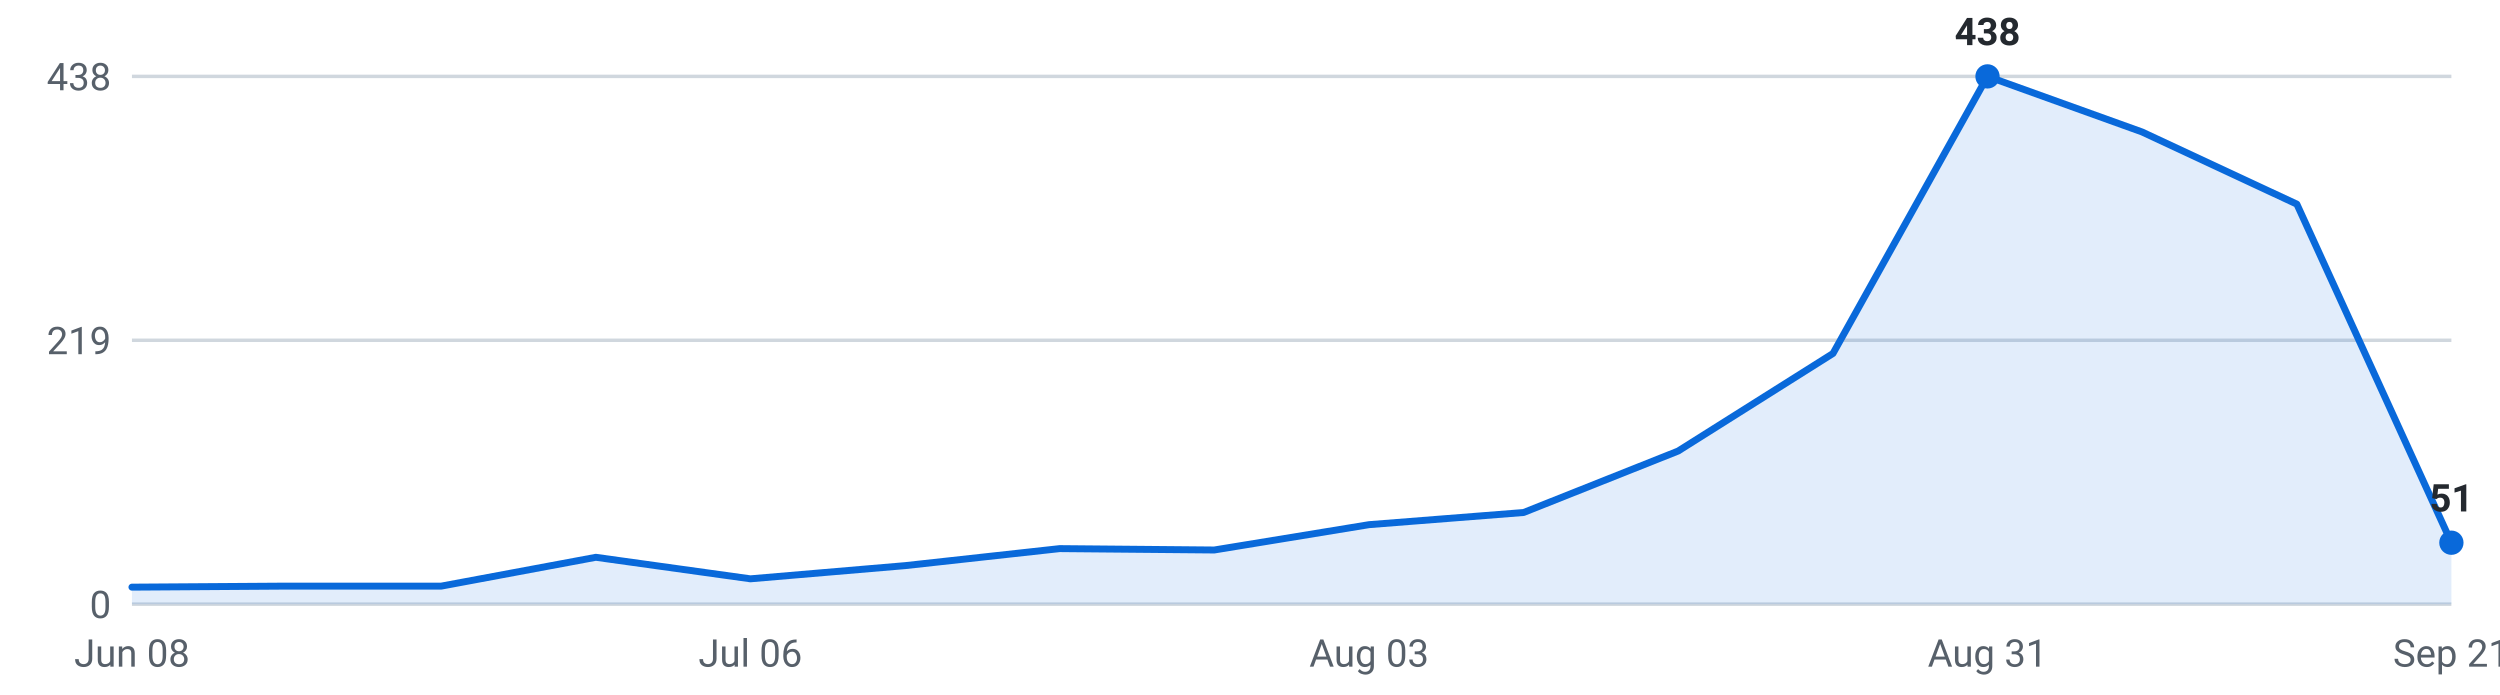
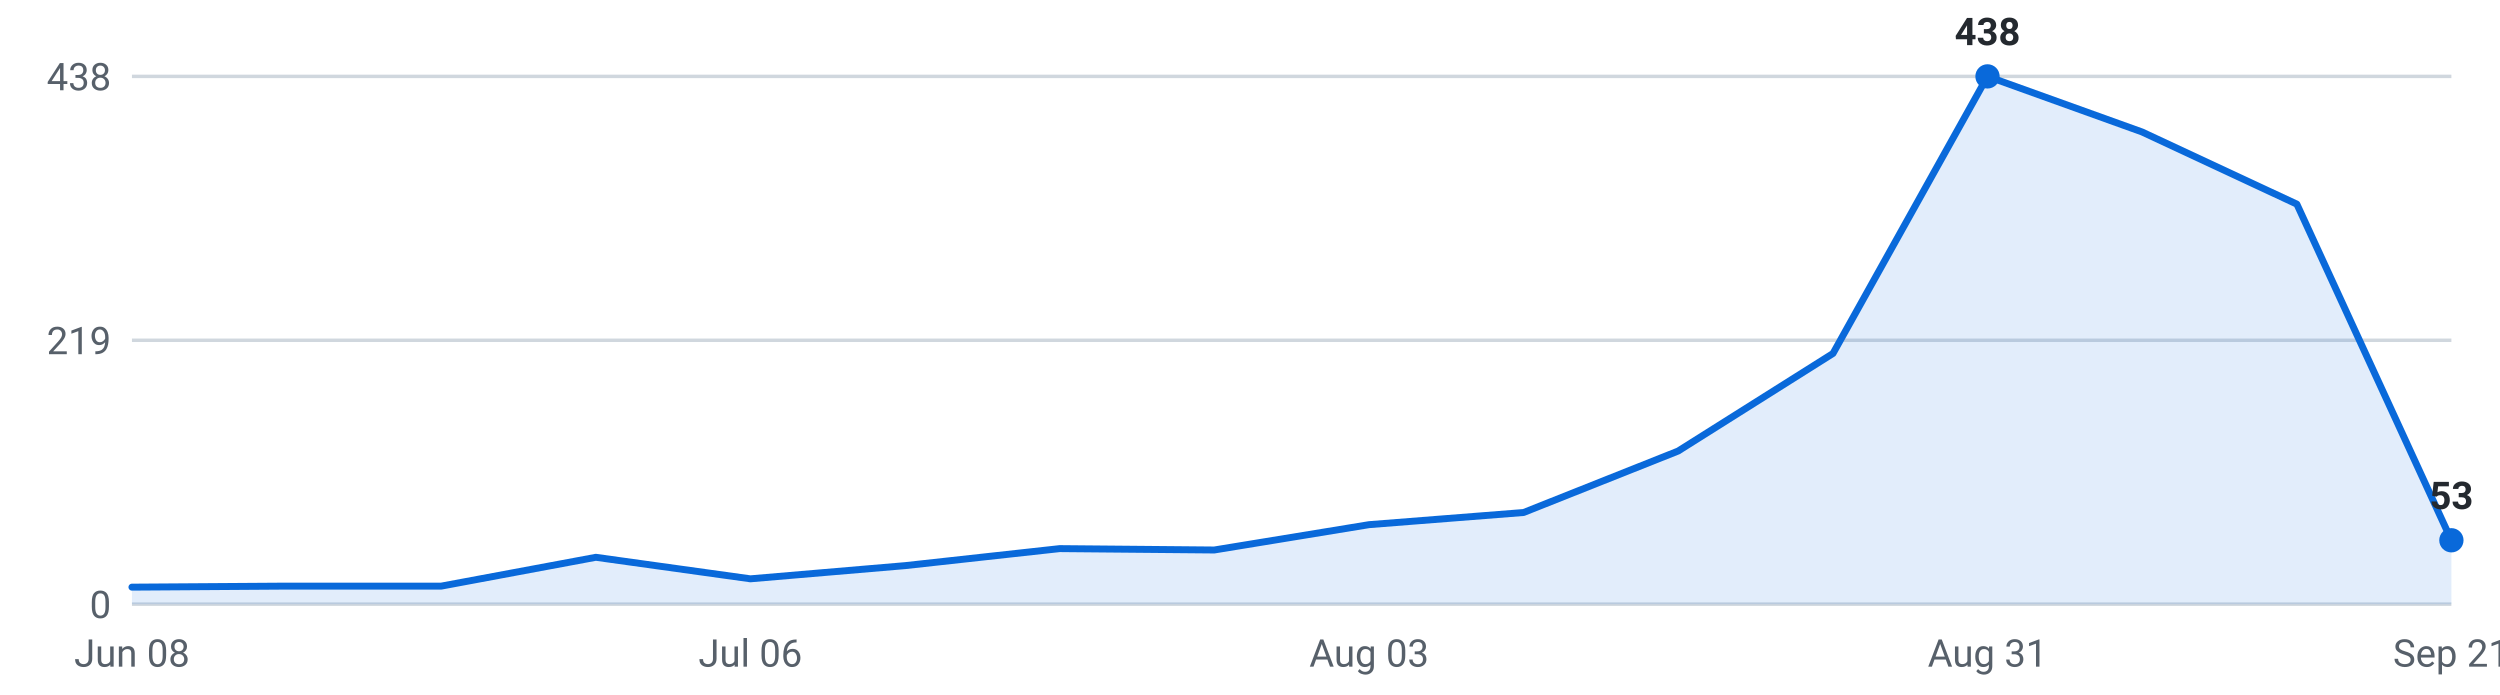
<svg xmlns="http://www.w3.org/2000/svg" viewBox="0 0 720 200" width="720" height="200" role="img" aria-label="Internships posted per week, last 16 weeks">
  <g font-family="-apple-system,Segoe UI,Roboto,sans-serif" font-size="11">
    <line x1="38" y1="174.0" x2="706" y2="174.0" stroke="#d0d7de" stroke-width="1" />
    <text x="32" y="178.0" text-anchor="end" fill="#57606a">0</text>
    <line x1="38" y1="98.0" x2="706" y2="98.0" stroke="#d0d7de" stroke-width="1" />
    <text x="32" y="102.0" text-anchor="end" fill="#57606a">219</text>
    <line x1="38" y1="22.0" x2="706" y2="22.0" stroke="#d0d7de" stroke-width="1" />
    <text x="32" y="26.0" text-anchor="end" fill="#57606a">438</text>
-     <path d="M38.0,174 L38.0,169.1 L82.5,168.8 L127.1,168.8 L171.6,160.5 L216.1,166.7 L260.7,162.9 L305.2,158.0 L349.7,158.4 L394.3,151.1 L438.8,147.6 L483.3,129.9 L527.9,101.8 L572.4,22.0 L616.9,38.0 L661.5,58.8 L706.0,156.3 L706.0,174 Z" fill="#0969da" fill-opacity="0.12" />
-     <polyline points="38.0,169.1 82.5,168.8 127.1,168.8 171.6,160.5 216.1,166.7 260.7,162.9 305.2,158.0 349.7,158.4 394.3,151.1 438.8,147.6 483.3,129.9 527.9,101.8 572.4,22.0 616.9,38.0 661.5,58.8 706.0,156.3" fill="none" stroke="#0969da" stroke-width="2" stroke-linejoin="round" stroke-linecap="round" />
+     <path d="M38.0,174 L38.0,169.1 L82.5,168.8 L127.1,168.8 L171.6,160.5 L216.1,166.7 L260.7,162.9 L305.2,158.0 L349.7,158.4 L394.3,151.1 L438.8,147.6 L483.3,129.9 L527.9,101.8 L572.4,22.0 L616.9,38.0 L661.5,58.8 L706.0,155.6 L706.0,174 Z" fill="#0969da" fill-opacity="0.12" />
+     <polyline points="38.0,169.1 82.5,168.8 127.1,168.8 171.6,160.5 216.1,166.7 260.7,162.9 305.2,158.0 349.7,158.4 394.3,151.1 438.8,147.6 483.3,129.9 527.9,101.8 572.4,22.0 616.9,38.0 661.5,58.8 706.0,155.6" fill="none" stroke="#0969da" stroke-width="2" stroke-linejoin="round" stroke-linecap="round" />
    <circle cx="572.4" cy="22.0" r="3.5" fill="#0969da" />
    <text x="572.4" y="13.0" text-anchor="middle" fill="#24292f" font-weight="600">438</text>
-     <circle cx="706.0" cy="156.3" r="3.5" fill="#0969da" />
-     <text x="706.0" y="147.3" text-anchor="middle" fill="#24292f" font-weight="600">51</text>
+     <circle cx="706.0" cy="155.6" r="3.5" fill="#0969da" />
+     <text x="706.0" y="146.6" text-anchor="middle" fill="#24292f" font-weight="600">53</text>
    <text x="38.0" y="192" text-anchor="middle" fill="#57606a">Jun 08</text>
    <text x="216.1" y="192" text-anchor="middle" fill="#57606a">Jul 06</text>
    <text x="394.3" y="192" text-anchor="middle" fill="#57606a">Aug 03</text>
    <text x="572.4" y="192" text-anchor="middle" fill="#57606a">Aug 31</text>
    <text x="706.0" y="192" text-anchor="middle" fill="#57606a">Sep 21</text>
  </g>
</svg>
